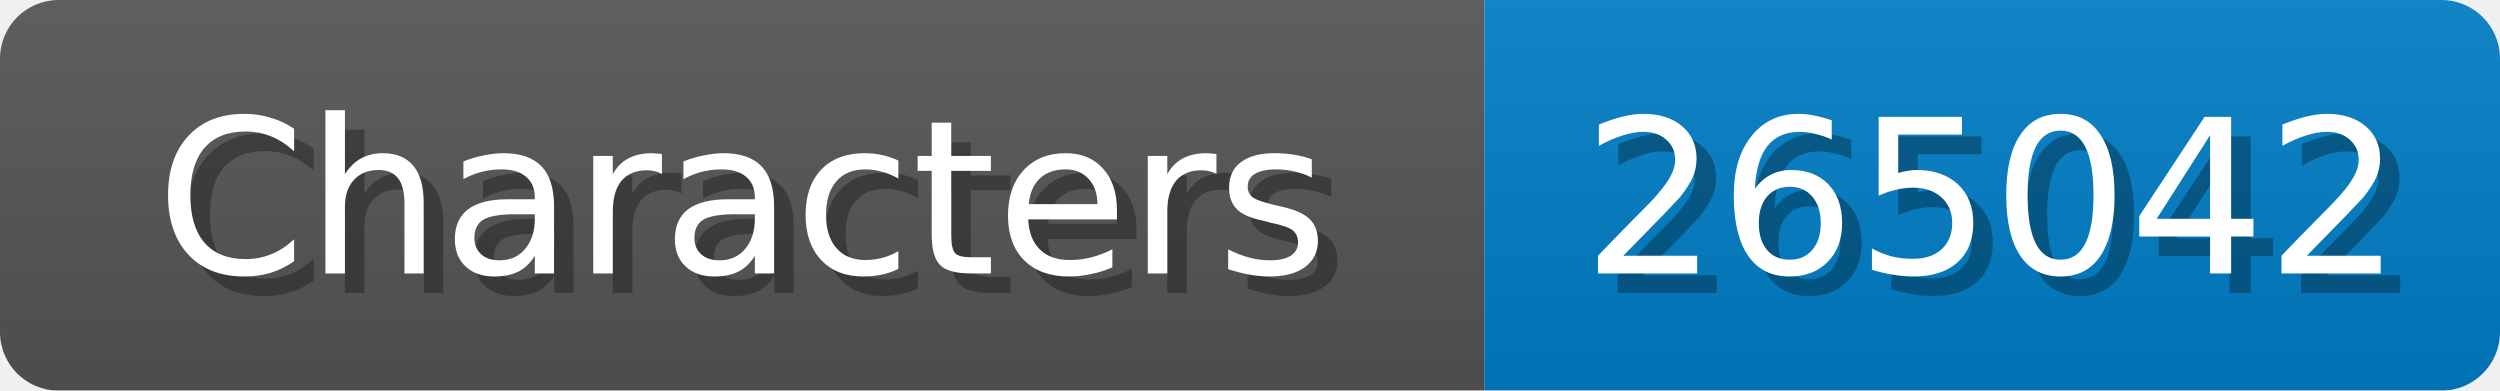
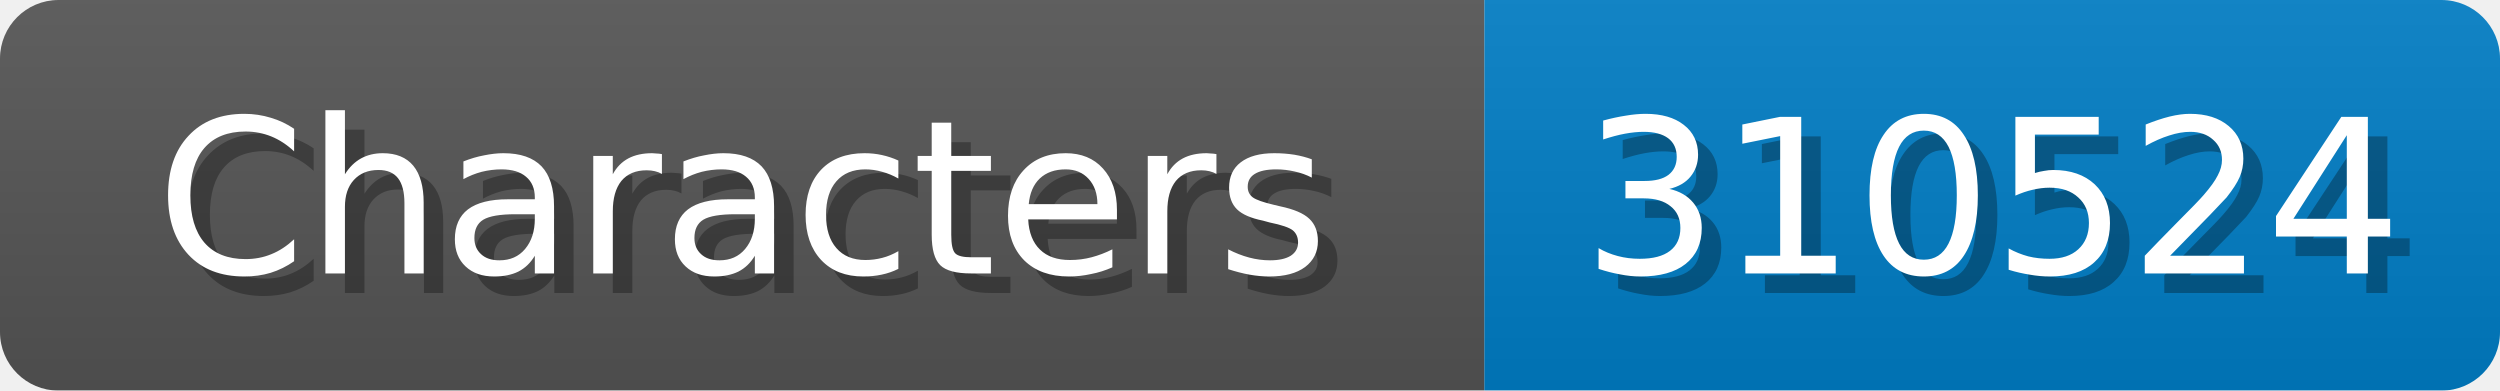
<svg xmlns="http://www.w3.org/2000/svg" width="128" height="20">
  <linearGradient id="b" x2="0" y2="100%">
    <stop offset="0" stop-color="#bbb" stop-opacity=".1" />
    <stop offset="1" stop-opacity=".1" />
  </linearGradient>
  <mask id="anybadge_1">
    <rect width="128" height="20" rx="3" fill="#fff" />
  </mask>
  <g mask="url(#anybadge_1)">
    <path fill="#555" d="M0 0h76v20H0z" />
    <path fill="#007ec6" d="M76 0h52v20H76z" />
    <path fill="url(#b)" d="M0 0h128v20H0z" />
  </g>
  <g fill="#fff" text-anchor="middle" font-family="DejaVu Sans,Verdana,Geneva,sans-serif" font-size="11">
    <text x="39.0" y="15" fill="#010101" fill-opacity=".3">Characters</text>
    <text x="38.0" y="14">Characters</text>
  </g>
  <g fill="#fff" text-anchor="middle" font-family="DejaVu Sans,Verdana,Geneva,sans-serif" font-size="11">
-     <text x="103.0" y="15" fill="#010101" fill-opacity=".3">265042</text>
-     <text x="102.0" y="14">265042</text>
+     <text x="103.0" y="15" fill="#010101" fill-opacity=".3">310524</text>
+     <text x="102.0" y="14">310524</text>
  </g>
</svg>
